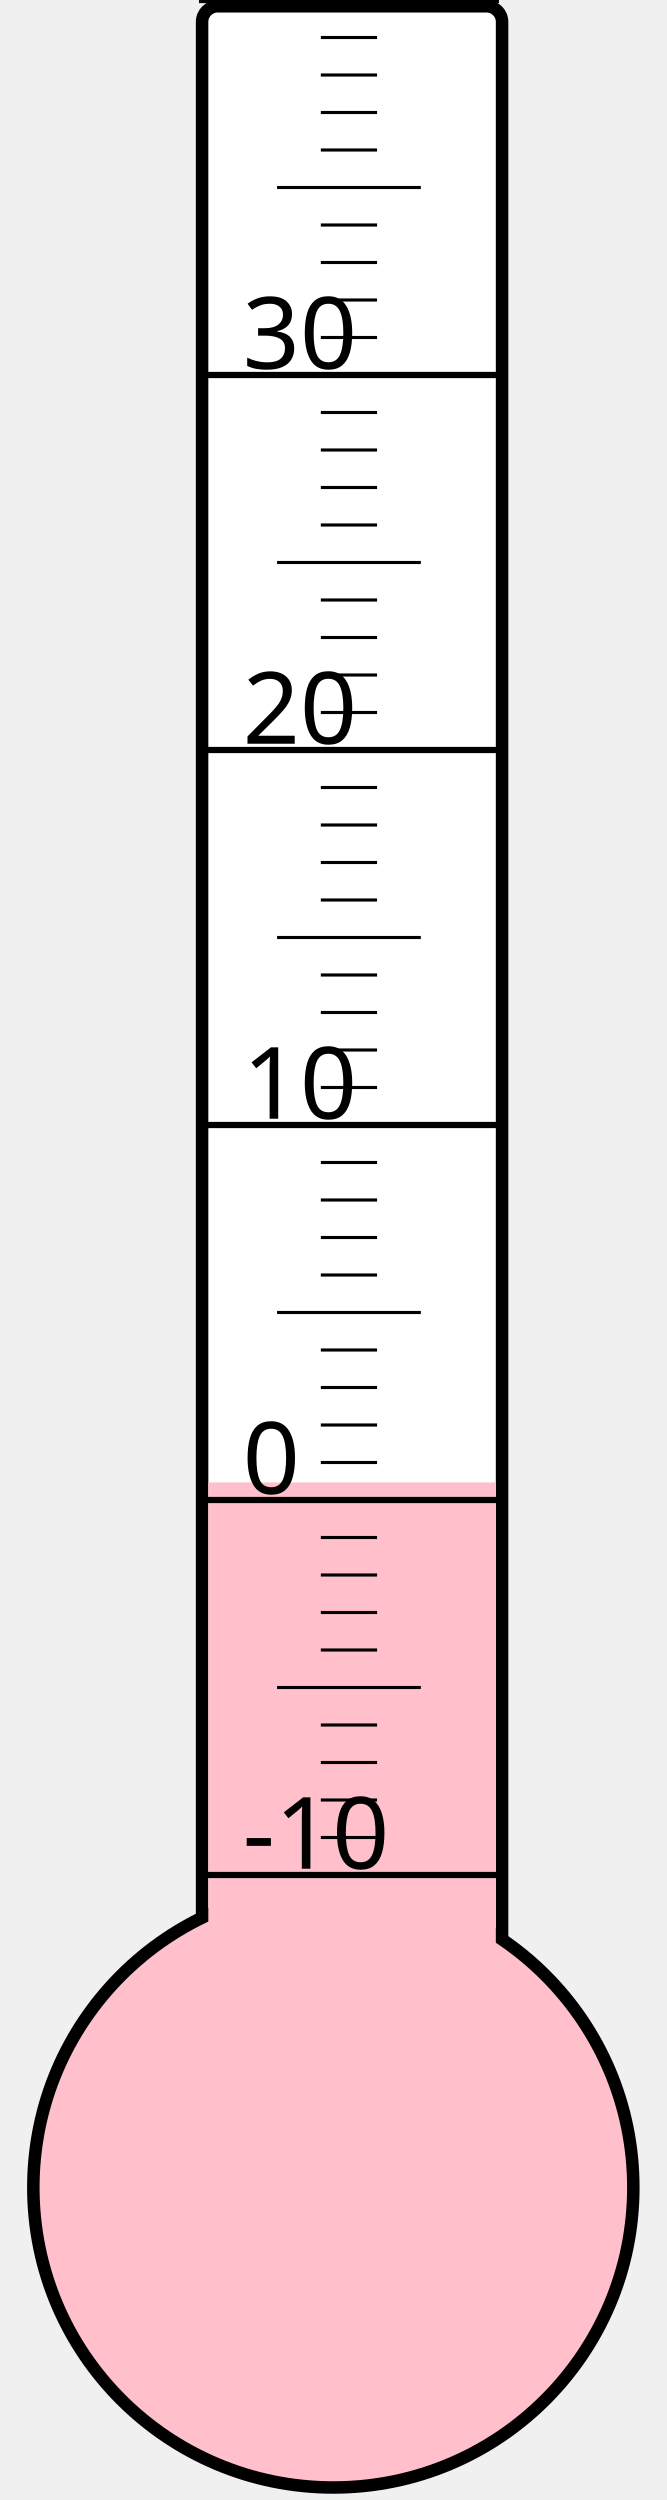
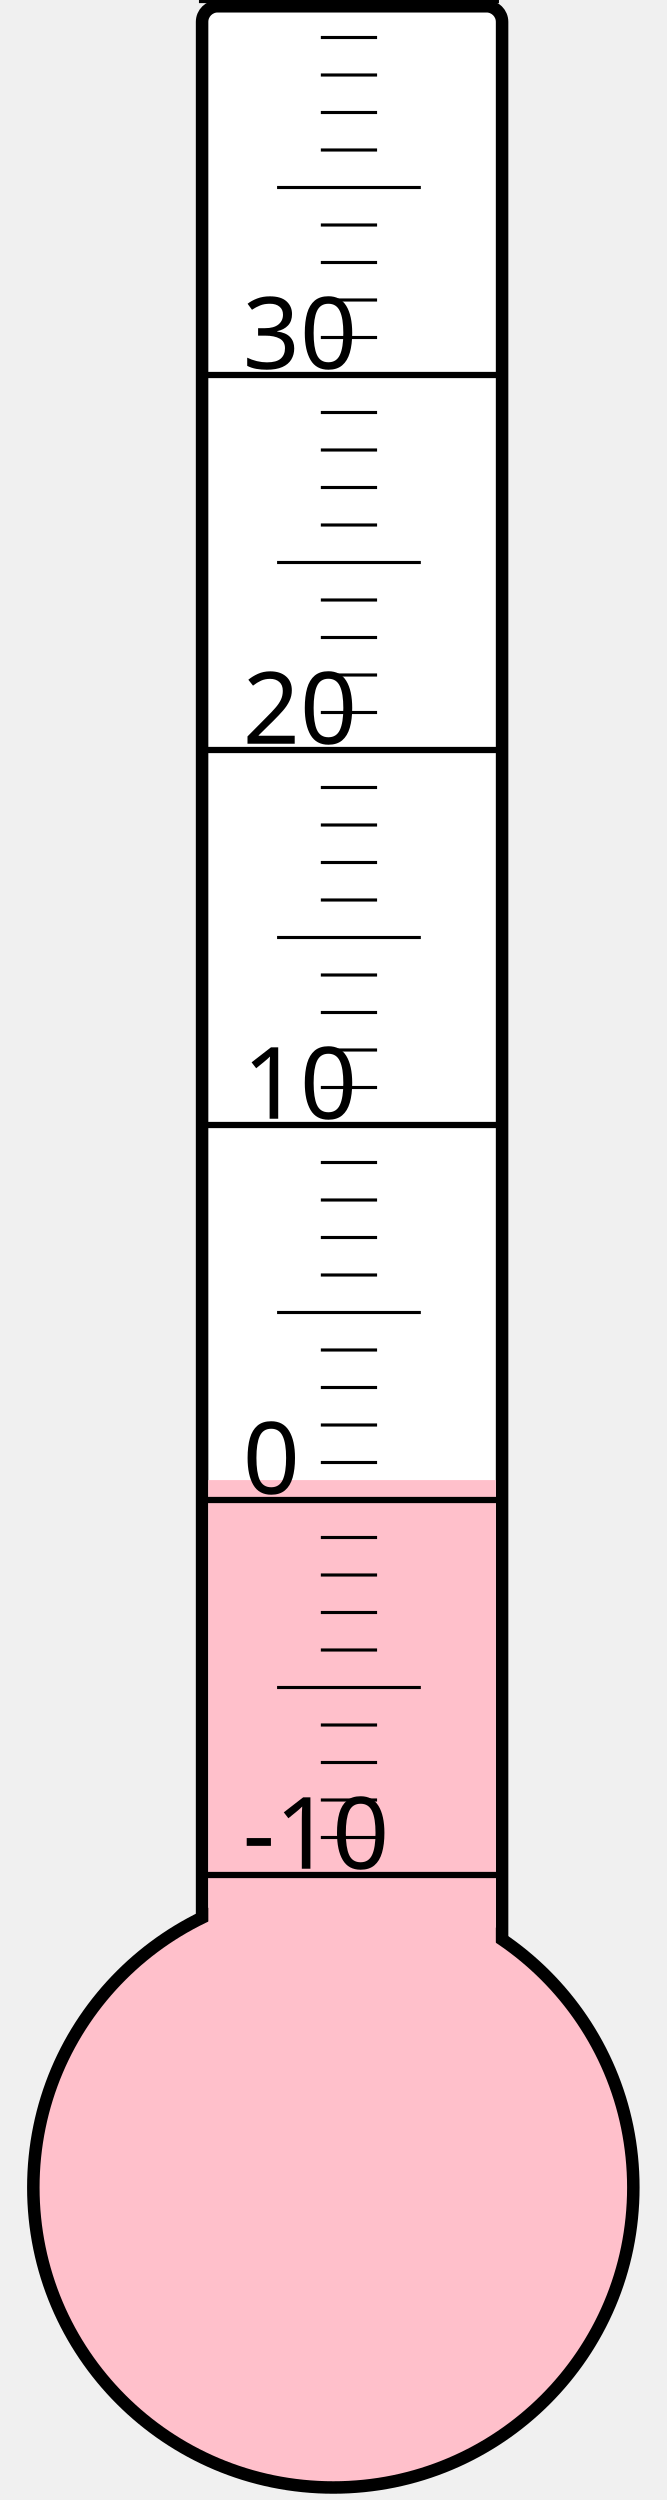
<svg xmlns="http://www.w3.org/2000/svg" width="40px" height="150px" viewBox="0 0 200 800">
  <rect width="200" height="800" x="0" y="0" style="fill: #ffffeb; fill-opacity: 0;" />
  <rect width="96" height="680" x="58" y="2" rx="5" ry="5" style="fill: white; fill-opacity: 1; stroke: black; stroke-width: 4;" />
  <circle cx="100" cy="700" r="96" style="fill: pink; stroke: black; stroke-width: 4;" />
-   <rect width="92" height="225.625" x="60" y="474.375" style="fill: pink; fill-opacity: 1; stroke-width: 0;" />
+   <rect width="92" height="226.375" x="60" y="473.625" style="fill: pink; fill-opacity: 1; stroke-width: 0;" />
  <text x="71" y="598" style="font-family: sans-serif; font-size: 24pt;">-10</text>
  <text x="71" y="478" style="font-family: sans-serif; font-size: 24pt;">0</text>
  <text x="71" y="358" style="font-family: sans-serif; font-size: 24pt;">10</text>
  <text x="71" y="238" style="font-family: sans-serif; font-size: 24pt;">20</text>
  <text x="71" y="118" style="font-family: sans-serif; font-size: 24pt;">30</text>
  <g style="stroke: black;">
    <line x1="57" y1="600" x2="153" y2="600" style="stroke-width: 2;" />
    <line x1="96" y1="588" x2="114" y2="588" style="stroke-width: 1;" />
    <line x1="96" y1="576" x2="114" y2="576" style="stroke-width: 1;" />
    <line x1="96" y1="564" x2="114" y2="564" style="stroke-width: 1;" />
    <line x1="96" y1="552" x2="114" y2="552" style="stroke-width: 1;" />
    <line x1="82" y1="540" x2="128" y2="540" style="stroke-width: 1;" />
    <line x1="96" y1="528" x2="114" y2="528" style="stroke-width: 1;" />
    <line x1="96" y1="516" x2="114" y2="516" style="stroke-width: 1;" />
    <line x1="96" y1="504" x2="114" y2="504" style="stroke-width: 1;" />
    <line x1="96" y1="492" x2="114" y2="492" style="stroke-width: 1;" />
    <line x1="57" y1="480" x2="153" y2="480" style="stroke-width: 2;" />
    <line x1="96" y1="468" x2="114" y2="468" style="stroke-width: 1;" />
    <line x1="96" y1="456" x2="114" y2="456" style="stroke-width: 1;" />
    <line x1="96" y1="444" x2="114" y2="444" style="stroke-width: 1;" />
    <line x1="96" y1="432" x2="114" y2="432" style="stroke-width: 1;" />
    <line x1="82" y1="420" x2="128" y2="420" style="stroke-width: 1;" />
    <line x1="96" y1="408" x2="114" y2="408" style="stroke-width: 1;" />
    <line x1="96" y1="396" x2="114" y2="396" style="stroke-width: 1;" />
    <line x1="96" y1="384" x2="114" y2="384" style="stroke-width: 1;" />
    <line x1="96" y1="372" x2="114" y2="372" style="stroke-width: 1;" />
    <line x1="57" y1="360" x2="153" y2="360" style="stroke-width: 2;" />
    <line x1="96" y1="348" x2="114" y2="348" style="stroke-width: 1;" />
    <line x1="96" y1="336" x2="114" y2="336" style="stroke-width: 1;" />
    <line x1="96" y1="324" x2="114" y2="324" style="stroke-width: 1;" />
    <line x1="96" y1="312" x2="114" y2="312" style="stroke-width: 1;" />
    <line x1="82" y1="300" x2="128" y2="300" style="stroke-width: 1;" />
    <line x1="96" y1="288" x2="114" y2="288" style="stroke-width: 1;" />
    <line x1="96" y1="276" x2="114" y2="276" style="stroke-width: 1;" />
    <line x1="96" y1="264" x2="114" y2="264" style="stroke-width: 1;" />
    <line x1="96" y1="252" x2="114" y2="252" style="stroke-width: 1;" />
    <line x1="57" y1="240" x2="153" y2="240" style="stroke-width: 2;" />
    <line x1="96" y1="228" x2="114" y2="228" style="stroke-width: 1;" />
    <line x1="96" y1="216" x2="114" y2="216" style="stroke-width: 1;" />
    <line x1="96" y1="204" x2="114" y2="204" style="stroke-width: 1;" />
    <line x1="96" y1="192" x2="114" y2="192" style="stroke-width: 1;" />
    <line x1="82" y1="180" x2="128" y2="180" style="stroke-width: 1;" />
    <line x1="96" y1="168" x2="114" y2="168" style="stroke-width: 1;" />
    <line x1="96" y1="156" x2="114" y2="156" style="stroke-width: 1;" />
    <line x1="96" y1="144" x2="114" y2="144" style="stroke-width: 1;" />
    <line x1="96" y1="132" x2="114" y2="132" style="stroke-width: 1;" />
    <line x1="57" y1="120" x2="153" y2="120" style="stroke-width: 2;" />
    <line x1="96" y1="108" x2="114" y2="108" style="stroke-width: 1;" />
    <line x1="96" y1="96" x2="114" y2="96" style="stroke-width: 1;" />
    <line x1="96" y1="84" x2="114" y2="84" style="stroke-width: 1;" />
    <line x1="96" y1="72" x2="114" y2="72" style="stroke-width: 1;" />
    <line x1="82" y1="60" x2="128" y2="60" style="stroke-width: 1;" />
    <line x1="96" y1="48" x2="114" y2="48" style="stroke-width: 1;" />
    <line x1="96" y1="36" x2="114" y2="36" style="stroke-width: 1;" />
    <line x1="96" y1="24" x2="114" y2="24" style="stroke-width: 1;" />
    <line x1="96" y1="12" x2="114" y2="12" style="stroke-width: 1;" />
    <line x1="57" y1="0" x2="153" y2="0" style="stroke-width: 2;" />
  </g>
</svg>
